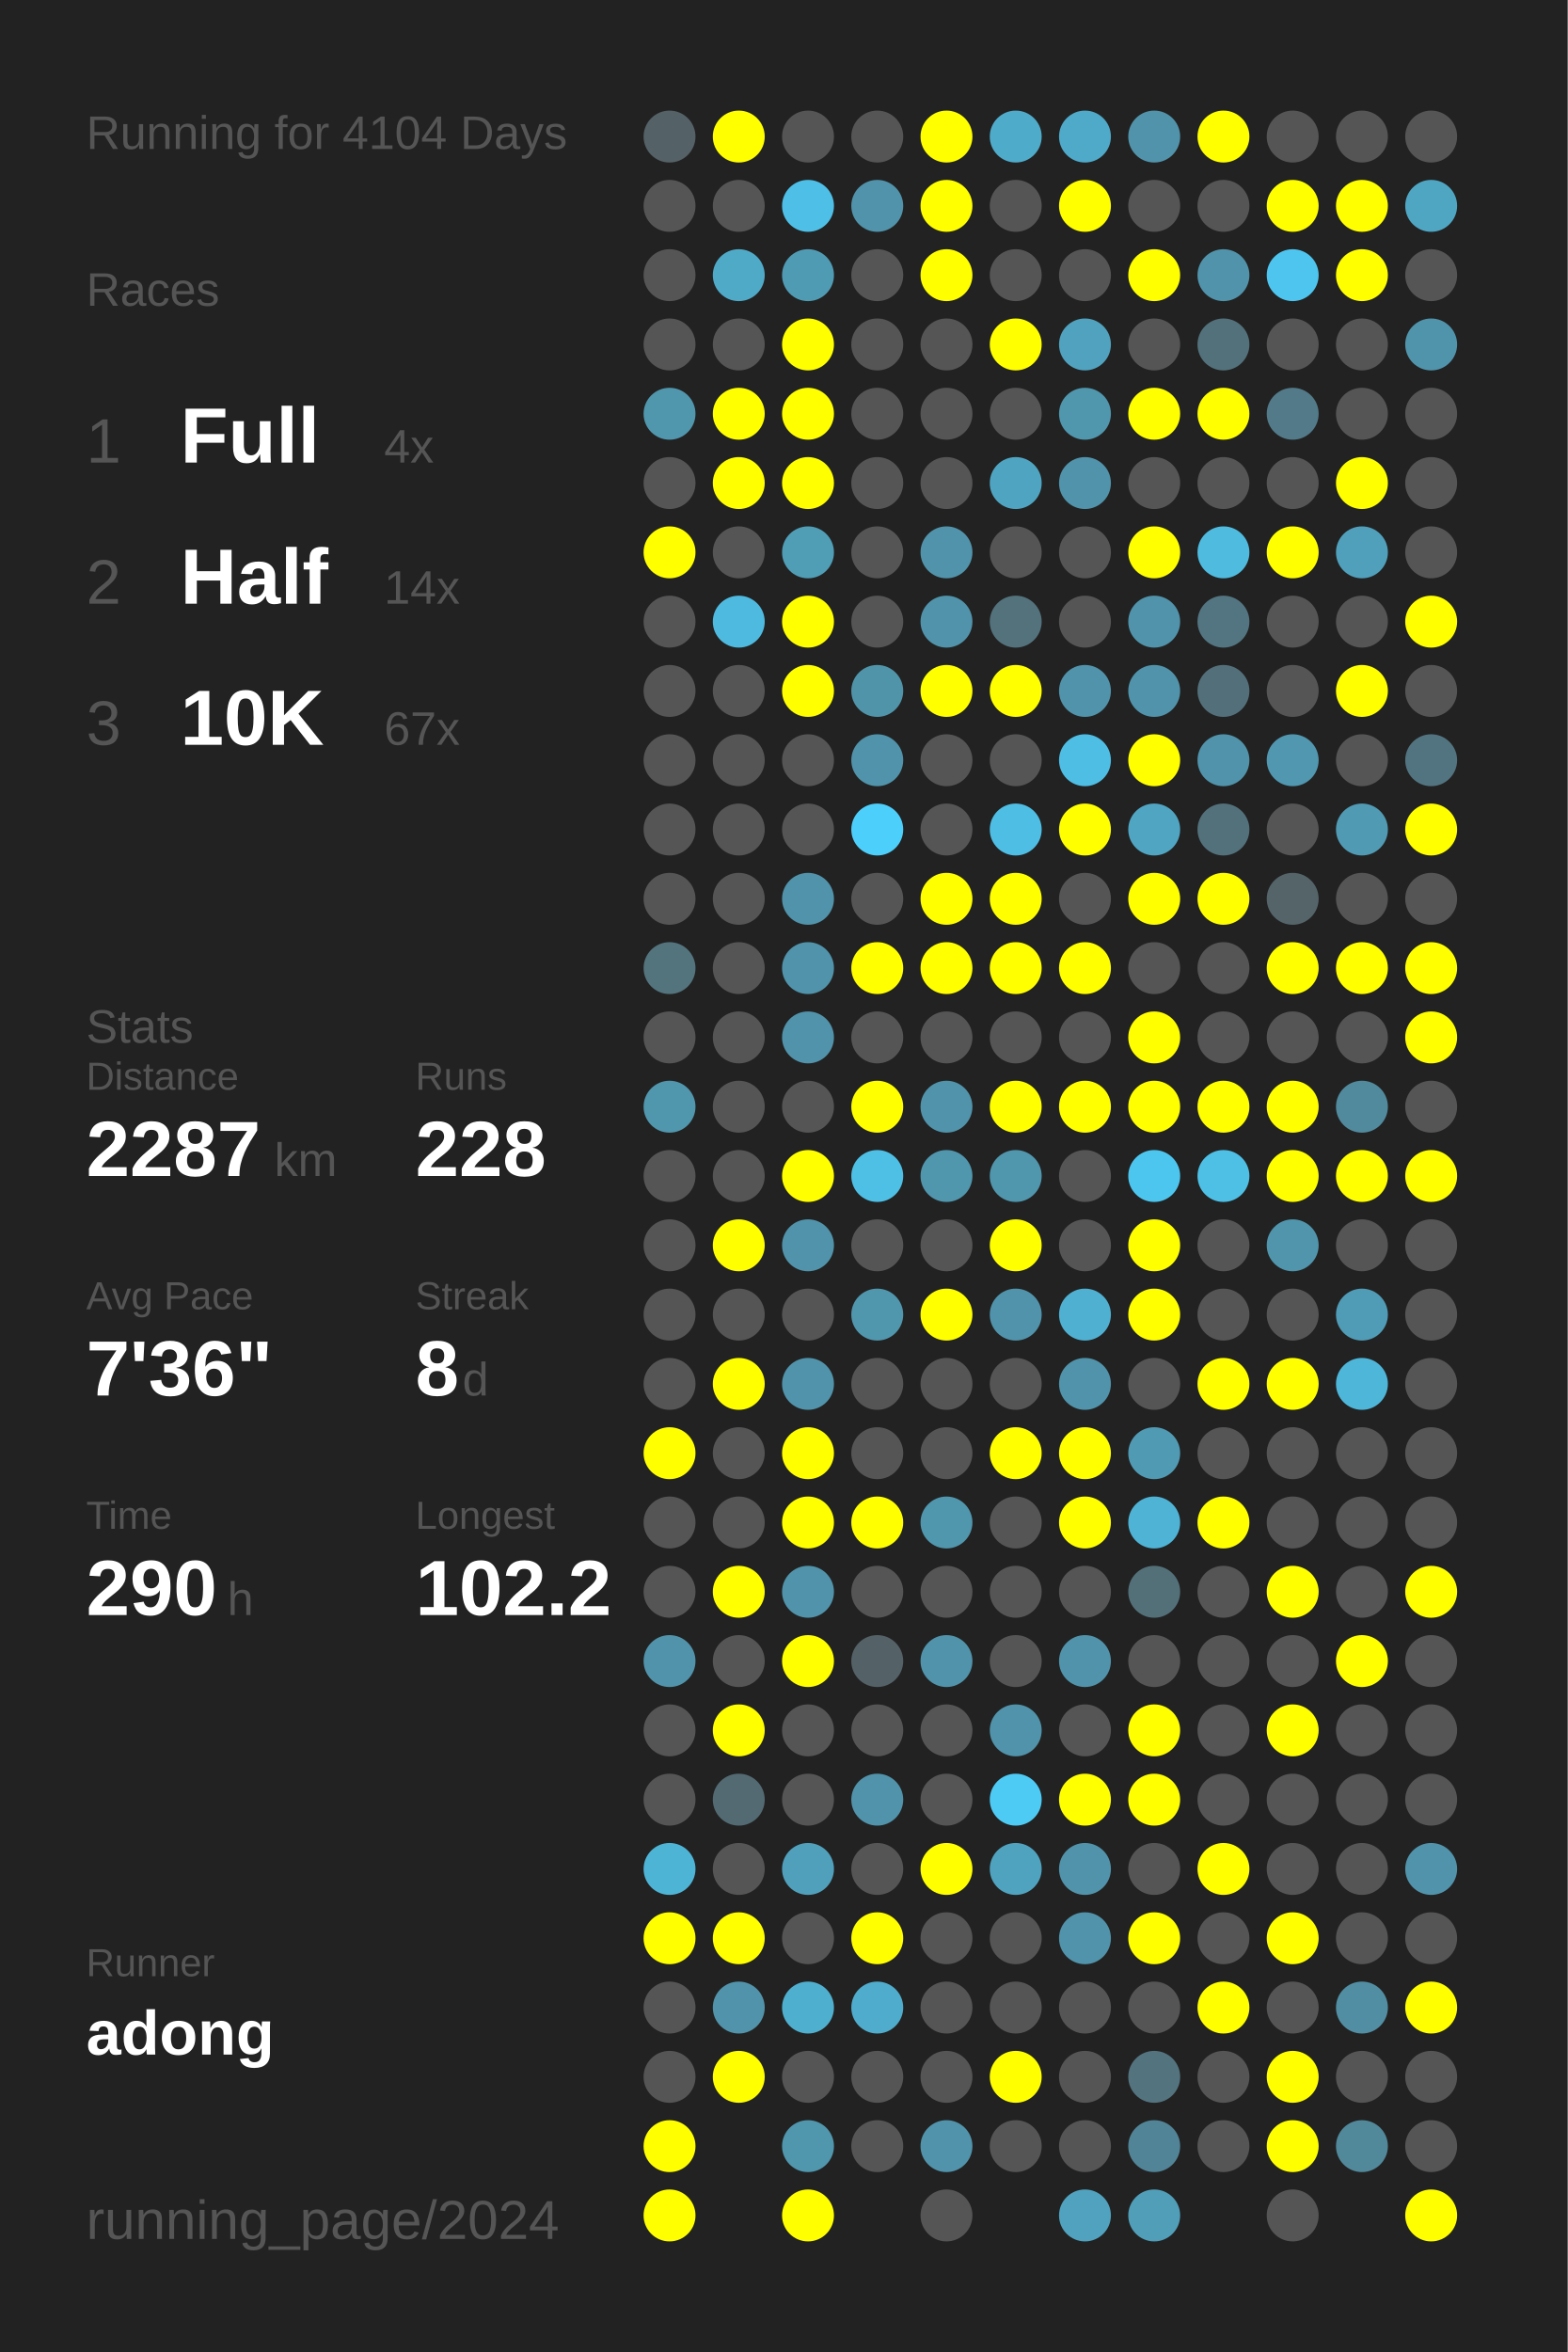
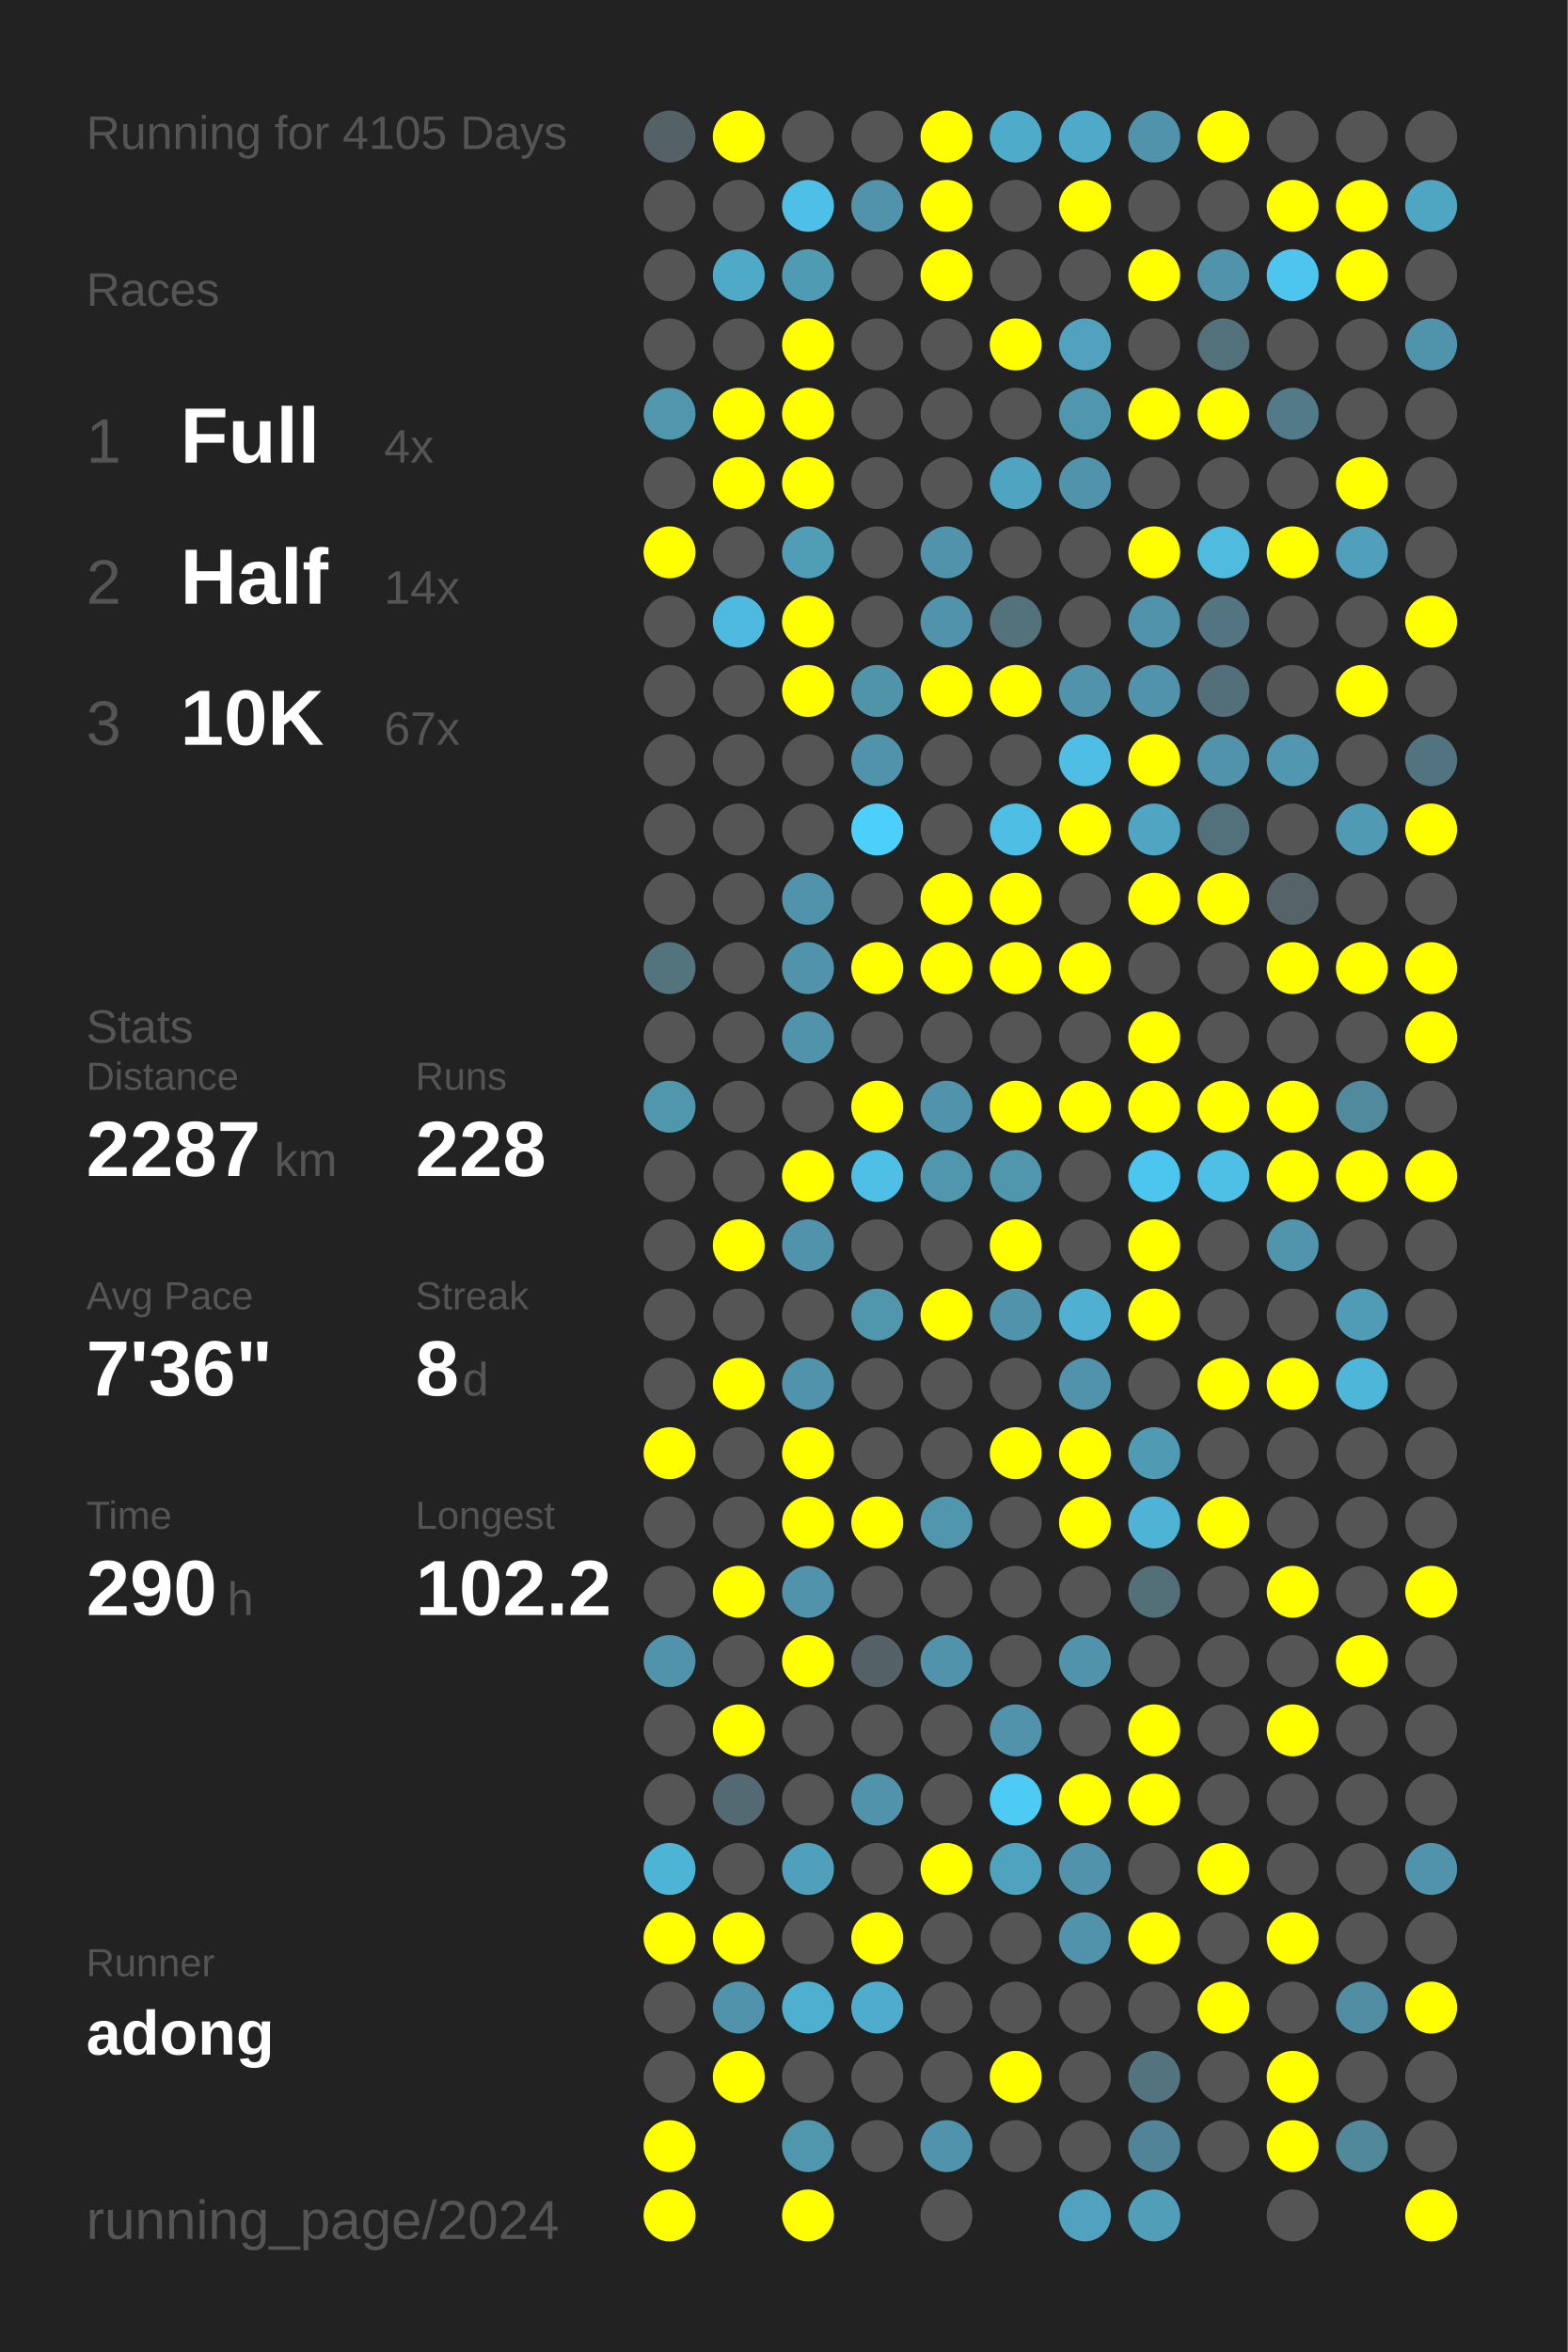
<svg xmlns="http://www.w3.org/2000/svg" baseProfile="full" height="300mm" version="1.1" viewBox="0,0,200,300" width="200mm">
  <defs />
  <rect fill="#222222" height="300" width="200" x="0" y="0" />
-   <text fill="#555555" style="font-size:6px; font-family:Arial;" x="11" y="19">Running for 4104 Days</text>
+   <text fill="#555555" style="font-size:6px; font-family:Arial;" x="11" y="19">Running for 4105 Days</text>
  <text fill="#555555" style="font-size:6px; font-family:Arial;" x="11" y="39">Races</text>
  <text fill="#555555" style="font-size:8px; font-family:Arial;" x="11" y="59">1</text>
  <text fill="#FFFFFF" style="font-size:10px; font-family:Arial; font-weight:bold;" x="23" y="59">Full</text>
  <text fill="#555555" style="font-size:6px; font-family:Arial;" x="49" y="59">4x</text>
  <text fill="#555555" style="font-size:8px; font-family:Arial;" x="11" y="77">2</text>
  <text fill="#FFFFFF" style="font-size:10px; font-family:Arial; font-weight:bold;" x="23" y="77">Half</text>
  <text fill="#555555" style="font-size:6px; font-family:Arial;" x="49" y="77">14x</text>
  <text fill="#555555" style="font-size:8px; font-family:Arial;" x="11" y="95">3</text>
  <text fill="#FFFFFF" style="font-size:10px; font-family:Arial; font-weight:bold;" x="23" y="95">10K</text>
  <text fill="#555555" style="font-size:6px; font-family:Arial;" x="49" y="95">67x</text>
  <text fill="#555555" style="font-size:6px; font-family:Arial;" x="11" y="133">Stats</text>
  <text fill="#555555" style="font-size:5px; font-family:Arial;" x="11" y="139">Distance</text>
  <text fill="#FFFFFF" style="font-size:10px; font-family:Arial; font-weight:bold;" x="11" y="150">2287</text>
  <text fill="#555555" style="font-size:6px; font-family:Arial;" x="35" y="150">km</text>
  <text fill="#555555" style="font-size:5px; font-family:Arial;" x="53" y="139">Runs</text>
  <text fill="#FFFFFF" style="font-size:10px; font-family:Arial; font-weight:bold;" x="53" y="150">228</text>
  <text fill="#555555" style="font-size:5px; font-family:Arial;" x="11" y="167">Avg Pace</text>
  <text fill="#FFFFFF" style="font-size:10px; font-family:Arial; font-weight:bold;" x="11" y="178">7'36"</text>
  <text fill="#555555" style="font-size:5px; font-family:Arial;" x="53" y="167">Streak</text>
  <text fill="#FFFFFF" style="font-size:10px; font-family:Arial; font-weight:bold;" x="53" y="178">8</text>
  <text fill="#555555" style="font-size:6px; font-family:Arial;" x="59" y="178">d</text>
  <text fill="#555555" style="font-size:5px; font-family:Arial;" x="11" y="195">Time</text>
  <text fill="#FFFFFF" style="font-size:10px; font-family:Arial; font-weight:bold;" x="11" y="206">290</text>
  <text fill="#555555" style="font-size:6px; font-family:Arial;" x="29" y="206">h</text>
  <text fill="#555555" style="font-size:5px; font-family:Arial;" x="53" y="195">Longest</text>
  <text fill="#FFFFFF" style="font-size:10px; font-family:Arial; font-weight:bold;" x="53" y="206">102.2</text>
  <text fill="#555555" style="font-size:5px; font-family:Arial;" x="11" y="252.065">Runner</text>
  <text fill="#FFFFFF" style="font-size:8px; font-family:Arial; font-weight:bold;" x="11" y="262.065">adong</text>
  <text fill="#555555" style="font-size:7px; font-family:Arial;" x="11" y="285.581">running_page/2024</text>
  <circle cx="85.417" cy="17.419" fill="#546166" r="3.312" />
  <circle cx="85.417" cy="26.258" fill="#555555" r="3.312" />
  <circle cx="85.417" cy="35.097" fill="#555555" r="3.312" />
  <circle cx="85.417" cy="43.935" fill="#555555" r="3.312" />
  <circle cx="85.417" cy="52.774" fill="#5096ad" r="3.312" />
  <circle cx="85.417" cy="61.613" fill="#555555" r="3.312" />
  <circle cx="85.417" cy="70.452" fill="#FFFF00" r="3.312" />
  <circle cx="85.417" cy="79.29" fill="#555555" r="3.312" />
  <circle cx="85.417" cy="88.129" fill="#555555" r="3.312" />
  <circle cx="85.417" cy="96.968" fill="#555555" r="3.312" />
  <circle cx="85.417" cy="105.806" fill="#555555" r="3.312" />
  <circle cx="85.417" cy="114.645" fill="#555555" r="3.312" />
  <circle cx="85.417" cy="123.484" fill="#53737d" r="3.312" />
  <circle cx="85.417" cy="132.323" fill="#555555" r="3.312" />
  <circle cx="85.417" cy="141.161" fill="#5096ad" r="3.312" />
  <circle cx="85.417" cy="150" fill="#555555" r="3.312" />
  <circle cx="85.417" cy="158.839" fill="#555555" r="3.312" />
  <circle cx="85.417" cy="167.677" fill="#555555" r="3.312" />
  <circle cx="85.417" cy="176.516" fill="#555555" r="3.312" />
  <circle cx="85.417" cy="185.355" fill="#FFFF00" r="3.312" />
  <circle cx="85.417" cy="194.194" fill="#555555" r="3.312" />
  <circle cx="85.417" cy="203.032" fill="#555555" r="3.312" />
  <circle cx="85.417" cy="211.871" fill="#5093aa" r="3.312" />
  <circle cx="85.417" cy="220.71" fill="#555555" r="3.312" />
  <circle cx="85.417" cy="229.548" fill="#555555" r="3.312" />
  <circle cx="85.417" cy="238.387" fill="#4eb4d6" r="3.312" />
  <circle cx="85.417" cy="247.226" fill="#FFFF00" r="3.312" />
  <circle cx="85.417" cy="256.065" fill="#555555" r="3.312" />
  <circle cx="85.417" cy="264.903" fill="#555555" r="3.312" />
  <circle cx="85.417" cy="273.742" fill="#FFFF00" r="3.312" />
  <circle cx="85.417" cy="282.581" fill="#FFFF00" r="3.312" />
  <circle cx="94.25" cy="17.419" fill="#FFFF00" r="3.312" />
  <circle cx="94.25" cy="26.258" fill="#555555" r="3.312" />
  <circle cx="94.25" cy="35.097" fill="#4faac8" r="3.312" />
  <circle cx="94.25" cy="43.935" fill="#555555" r="3.312" />
  <circle cx="94.25" cy="52.774" fill="#FFFF00" r="3.312" />
  <circle cx="94.25" cy="61.613" fill="#FFFF00" r="3.312" />
  <circle cx="94.25" cy="70.452" fill="#555555" r="3.312" />
  <circle cx="94.25" cy="79.29" fill="#4ebadf" r="3.312" />
  <circle cx="94.25" cy="88.129" fill="#555555" r="3.312" />
  <circle cx="94.25" cy="96.968" fill="#555555" r="3.312" />
  <circle cx="94.25" cy="105.806" fill="#555555" r="3.312" />
  <circle cx="94.25" cy="114.645" fill="#555555" r="3.312" />
  <circle cx="94.25" cy="123.484" fill="#555555" r="3.312" />
  <circle cx="94.25" cy="132.323" fill="#555555" r="3.312" />
  <circle cx="94.25" cy="141.161" fill="#555555" r="3.312" />
  <circle cx="94.25" cy="150" fill="#555555" r="3.312" />
  <circle cx="94.25" cy="158.839" fill="#FFFF00" r="3.312" />
  <circle cx="94.25" cy="167.677" fill="#555555" r="3.312" />
  <circle cx="94.25" cy="176.516" fill="#FFFF00" r="3.312" />
  <circle cx="94.25" cy="185.355" fill="#555555" r="3.312" />
  <circle cx="94.25" cy="194.194" fill="#555555" r="3.312" />
  <circle cx="94.25" cy="203.032" fill="#FFFF00" r="3.312" />
  <circle cx="94.25" cy="211.871" fill="#555555" r="3.312" />
  <circle cx="94.25" cy="220.71" fill="#FFFF00" r="3.312" />
  <circle cx="94.25" cy="229.548" fill="#536a72" r="3.312" />
  <circle cx="94.25" cy="238.387" fill="#555555" r="3.312" />
  <circle cx="94.25" cy="247.226" fill="#FFFF00" r="3.312" />
  <circle cx="94.25" cy="256.065" fill="#5193aa" r="3.312" />
  <circle cx="94.25" cy="264.903" fill="#FFFF00" r="3.312" />
  <circle cx="103.083" cy="17.419" fill="#555555" r="3.312" />
  <circle cx="103.083" cy="26.258" fill="#4ebfe6" r="3.312" />
  <circle cx="103.083" cy="35.097" fill="#509bb4" r="3.312" />
  <circle cx="103.083" cy="43.935" fill="#FFFF00" r="3.312" />
  <circle cx="103.083" cy="52.774" fill="#FFFF00" r="3.312" />
  <circle cx="103.083" cy="61.613" fill="#FFFF00" r="3.312" />
  <circle cx="103.083" cy="70.452" fill="#509db6" r="3.312" />
  <circle cx="103.083" cy="79.29" fill="#FFFF00" r="3.312" />
  <circle cx="103.083" cy="88.129" fill="#FFFF00" r="3.312" />
  <circle cx="103.083" cy="96.968" fill="#555555" r="3.312" />
  <circle cx="103.083" cy="105.806" fill="#555555" r="3.312" />
  <circle cx="103.083" cy="114.645" fill="#5093aa" r="3.312" />
  <circle cx="103.083" cy="123.484" fill="#5093aa" r="3.312" />
  <circle cx="103.083" cy="132.323" fill="#5093aa" r="3.312" />
  <circle cx="103.083" cy="141.161" fill="#555555" r="3.312" />
  <circle cx="103.083" cy="150" fill="#FFFF00" r="3.312" />
  <circle cx="103.083" cy="158.839" fill="#5093aa" r="3.312" />
  <circle cx="103.083" cy="167.677" fill="#555555" r="3.312" />
  <circle cx="103.083" cy="176.516" fill="#5093aa" r="3.312" />
  <circle cx="103.083" cy="185.355" fill="#FFFF00" r="3.312" />
  <circle cx="103.083" cy="194.194" fill="#FFFF00" r="3.312" />
  <circle cx="103.083" cy="203.032" fill="#5093aa" r="3.312" />
  <circle cx="103.083" cy="211.871" fill="#FFFF00" r="3.312" />
  <circle cx="103.083" cy="220.71" fill="#555555" r="3.312" />
  <circle cx="103.083" cy="229.548" fill="#555555" r="3.312" />
  <circle cx="103.083" cy="238.387" fill="#50a0bc" r="3.312" />
  <circle cx="103.083" cy="247.226" fill="#555555" r="3.312" />
  <circle cx="103.083" cy="256.065" fill="#4fafcf" r="3.312" />
  <circle cx="103.083" cy="264.903" fill="#555555" r="3.312" />
  <circle cx="103.083" cy="273.742" fill="#5096ad" r="3.312" />
  <circle cx="103.083" cy="282.581" fill="#FFFF00" r="3.312" />
  <circle cx="111.917" cy="17.419" fill="#555555" r="3.312" />
  <circle cx="111.917" cy="26.258" fill="#5093aa" r="3.312" />
  <circle cx="111.917" cy="35.097" fill="#555555" r="3.312" />
  <circle cx="111.917" cy="43.935" fill="#555555" r="3.312" />
  <circle cx="111.917" cy="52.774" fill="#555555" r="3.312" />
  <circle cx="111.917" cy="61.613" fill="#555555" r="3.312" />
  <circle cx="111.917" cy="70.452" fill="#555555" r="3.312" />
  <circle cx="111.917" cy="79.29" fill="#555555" r="3.312" />
  <circle cx="111.917" cy="88.129" fill="#5094aa" r="3.312" />
  <circle cx="111.917" cy="96.968" fill="#5093aa" r="3.312" />
  <circle cx="111.917" cy="105.806" fill="#4dcffb" r="3.312" />
  <circle cx="111.917" cy="114.645" fill="#555555" r="3.312" />
  <circle cx="111.917" cy="123.484" fill="#FFFF00" r="3.312" />
  <circle cx="111.917" cy="132.323" fill="#555555" r="3.312" />
  <circle cx="111.917" cy="141.161" fill="#FFFF00" r="3.312" />
  <circle cx="111.917" cy="150" fill="#4ebfe5" r="3.312" />
  <circle cx="111.917" cy="158.839" fill="#555555" r="3.312" />
  <circle cx="111.917" cy="167.677" fill="#5096ad" r="3.312" />
  <circle cx="111.917" cy="176.516" fill="#555555" r="3.312" />
  <circle cx="111.917" cy="185.355" fill="#555555" r="3.312" />
  <circle cx="111.917" cy="194.194" fill="#FFFF00" r="3.312" />
  <circle cx="111.917" cy="203.032" fill="#555555" r="3.312" />
  <circle cx="111.917" cy="211.871" fill="#546166" r="3.312" />
  <circle cx="111.917" cy="220.71" fill="#555555" r="3.312" />
  <circle cx="111.917" cy="229.548" fill="#5093aa" r="3.312" />
  <circle cx="111.917" cy="238.387" fill="#555555" r="3.312" />
  <circle cx="111.917" cy="247.226" fill="#FFFF00" r="3.312" />
  <circle cx="111.917" cy="256.065" fill="#4faccc" r="3.312" />
  <circle cx="111.917" cy="264.903" fill="#555555" r="3.312" />
  <circle cx="111.917" cy="273.742" fill="#555555" r="3.312" />
  <circle cx="120.75" cy="17.419" fill="#FFFF00" r="3.312" />
  <circle cx="120.75" cy="26.258" fill="#FFFF00" r="3.312" />
  <circle cx="120.75" cy="35.097" fill="#FFFF00" r="3.312" />
  <circle cx="120.75" cy="43.935" fill="#555555" r="3.312" />
  <circle cx="120.75" cy="52.774" fill="#555555" r="3.312" />
  <circle cx="120.75" cy="61.613" fill="#555555" r="3.312" />
  <circle cx="120.75" cy="70.452" fill="#5193aa" r="3.312" />
  <circle cx="120.75" cy="79.29" fill="#5093aa" r="3.312" />
  <circle cx="120.75" cy="88.129" fill="#FFFF00" r="3.312" />
  <circle cx="120.75" cy="96.968" fill="#555555" r="3.312" />
  <circle cx="120.75" cy="105.806" fill="#555555" r="3.312" />
  <circle cx="120.75" cy="114.645" fill="#FFFF00" r="3.312" />
  <circle cx="120.75" cy="123.484" fill="#FFFF00" r="3.312" />
  <circle cx="120.75" cy="132.323" fill="#555555" r="3.312" />
  <circle cx="120.75" cy="141.161" fill="#5093aa" r="3.312" />
  <circle cx="120.75" cy="150" fill="#5096ad" r="3.312" />
  <circle cx="120.75" cy="158.839" fill="#555555" r="3.312" />
  <circle cx="120.75" cy="167.677" fill="#FFFF00" r="3.312" />
  <circle cx="120.75" cy="176.516" fill="#555555" r="3.312" />
  <circle cx="120.75" cy="185.355" fill="#555555" r="3.312" />
  <circle cx="120.75" cy="194.194" fill="#5096ad" r="3.312" />
  <circle cx="120.75" cy="203.032" fill="#555555" r="3.312" />
  <circle cx="120.75" cy="211.871" fill="#5093aa" r="3.312" />
  <circle cx="120.75" cy="220.71" fill="#555555" r="3.312" />
  <circle cx="120.75" cy="229.548" fill="#555555" r="3.312" />
  <circle cx="120.75" cy="238.387" fill="#FFFF00" r="3.312" />
  <circle cx="120.75" cy="247.226" fill="#555555" r="3.312" />
  <circle cx="120.75" cy="256.065" fill="#555555" r="3.312" />
  <circle cx="120.75" cy="264.903" fill="#555555" r="3.312" />
  <circle cx="120.75" cy="273.742" fill="#5193aa" r="3.312" />
  <circle cx="120.75" cy="282.581" fill="#555555" r="3.312" />
  <circle cx="129.583" cy="17.419" fill="#4fabca" r="3.312" />
  <circle cx="129.583" cy="26.258" fill="#555555" r="3.312" />
  <circle cx="129.583" cy="35.097" fill="#555555" r="3.312" />
  <circle cx="129.583" cy="43.935" fill="#FFFF00" r="3.312" />
  <circle cx="129.583" cy="52.774" fill="#555555" r="3.312" />
  <circle cx="129.583" cy="61.613" fill="#4fa5c1" r="3.312" />
  <circle cx="129.583" cy="70.452" fill="#555555" r="3.312" />
  <circle cx="129.583" cy="79.29" fill="#53727c" r="3.312" />
  <circle cx="129.583" cy="88.129" fill="#FFFF00" r="3.312" />
  <circle cx="129.583" cy="96.968" fill="#555555" r="3.312" />
  <circle cx="129.583" cy="105.806" fill="#4ebee4" r="3.312" />
  <circle cx="129.583" cy="114.645" fill="#FFFF00" r="3.312" />
  <circle cx="129.583" cy="123.484" fill="#FFFF00" r="3.312" />
  <circle cx="129.583" cy="132.323" fill="#555555" r="3.312" />
  <circle cx="129.583" cy="141.161" fill="#FFFF00" r="3.312" />
  <circle cx="129.583" cy="150" fill="#5096ad" r="3.312" />
  <circle cx="129.583" cy="158.839" fill="#FFFF00" r="3.312" />
  <circle cx="129.583" cy="167.677" fill="#5093aa" r="3.312" />
  <circle cx="129.583" cy="176.516" fill="#555555" r="3.312" />
  <circle cx="129.583" cy="185.355" fill="#FFFF00" r="3.312" />
  <circle cx="129.583" cy="194.194" fill="#555555" r="3.312" />
  <circle cx="129.583" cy="203.032" fill="#555555" r="3.312" />
  <circle cx="129.583" cy="211.871" fill="#555555" r="3.312" />
  <circle cx="129.583" cy="220.71" fill="#5093aa" r="3.312" />
  <circle cx="129.583" cy="229.548" fill="#4dcbf5" r="3.312" />
  <circle cx="129.583" cy="238.387" fill="#4fa3bf" r="3.312" />
  <circle cx="129.583" cy="247.226" fill="#555555" r="3.312" />
  <circle cx="129.583" cy="256.065" fill="#555555" r="3.312" />
  <circle cx="129.583" cy="264.903" fill="#FFFF00" r="3.312" />
  <circle cx="129.583" cy="273.742" fill="#555555" r="3.312" />
  <circle cx="138.417" cy="17.419" fill="#4fa9c8" r="3.312" />
  <circle cx="138.417" cy="26.258" fill="#FFFF00" r="3.312" />
  <circle cx="138.417" cy="35.097" fill="#555555" r="3.312" />
  <circle cx="138.417" cy="43.935" fill="#50a2be" r="3.312" />
  <circle cx="138.417" cy="52.774" fill="#5096ad" r="3.312" />
  <circle cx="138.417" cy="61.613" fill="#5093aa" r="3.312" />
  <circle cx="138.417" cy="70.452" fill="#555555" r="3.312" />
  <circle cx="138.417" cy="79.29" fill="#555555" r="3.312" />
  <circle cx="138.417" cy="88.129" fill="#5093aa" r="3.312" />
  <circle cx="138.417" cy="96.968" fill="#4ebee4" r="3.312" />
  <circle cx="138.417" cy="105.806" fill="#FFFF00" r="3.312" />
  <circle cx="138.417" cy="114.645" fill="#555555" r="3.312" />
  <circle cx="138.417" cy="123.484" fill="#FFFF00" r="3.312" />
  <circle cx="138.417" cy="132.323" fill="#555555" r="3.312" />
  <circle cx="138.417" cy="141.161" fill="#FFFF00" r="3.312" />
  <circle cx="138.417" cy="150" fill="#555555" r="3.312" />
  <circle cx="138.417" cy="158.839" fill="#555555" r="3.312" />
  <circle cx="138.417" cy="167.677" fill="#4fb0d1" r="3.312" />
  <circle cx="138.417" cy="176.516" fill="#5093aa" r="3.312" />
  <circle cx="138.417" cy="185.355" fill="#FFFF00" r="3.312" />
  <circle cx="138.417" cy="194.194" fill="#FFFF00" r="3.312" />
  <circle cx="138.417" cy="203.032" fill="#555555" r="3.312" />
  <circle cx="138.417" cy="211.871" fill="#5093aa" r="3.312" />
  <circle cx="138.417" cy="220.71" fill="#555555" r="3.312" />
  <circle cx="138.417" cy="229.548" fill="#FFFF00" r="3.312" />
  <circle cx="138.417" cy="238.387" fill="#5193aa" r="3.312" />
  <circle cx="138.417" cy="247.226" fill="#5093aa" r="3.312" />
  <circle cx="138.417" cy="256.065" fill="#555555" r="3.312" />
  <circle cx="138.417" cy="264.903" fill="#555555" r="3.312" />
  <circle cx="138.417" cy="273.742" fill="#555555" r="3.312" />
  <circle cx="138.417" cy="282.581" fill="#50a2be" r="3.312" />
  <circle cx="147.25" cy="17.419" fill="#5193aa" r="3.312" />
  <circle cx="147.25" cy="26.258" fill="#555555" r="3.312" />
  <circle cx="147.25" cy="35.097" fill="#FFFF00" r="3.312" />
  <circle cx="147.25" cy="43.935" fill="#555555" r="3.312" />
  <circle cx="147.25" cy="52.774" fill="#FFFF00" r="3.312" />
  <circle cx="147.25" cy="61.613" fill="#555555" r="3.312" />
  <circle cx="147.25" cy="70.452" fill="#FFFF00" r="3.312" />
  <circle cx="147.25" cy="79.29" fill="#5093aa" r="3.312" />
  <circle cx="147.25" cy="88.129" fill="#5093aa" r="3.312" />
  <circle cx="147.25" cy="96.968" fill="#FFFF00" r="3.312" />
  <circle cx="147.25" cy="105.806" fill="#4fa5c2" r="3.312" />
  <circle cx="147.25" cy="114.645" fill="#FFFF00" r="3.312" />
  <circle cx="147.25" cy="123.484" fill="#555555" r="3.312" />
  <circle cx="147.25" cy="132.323" fill="#FFFF00" r="3.312" />
  <circle cx="147.25" cy="141.161" fill="#FFFF00" r="3.312" />
  <circle cx="147.25" cy="150" fill="#4dc6ef" r="3.312" />
  <circle cx="147.25" cy="158.839" fill="#FFFF00" r="3.312" />
  <circle cx="147.25" cy="167.677" fill="#FFFF00" r="3.312" />
  <circle cx="147.25" cy="176.516" fill="#555555" r="3.312" />
  <circle cx="147.25" cy="185.355" fill="#509ab3" r="3.312" />
  <circle cx="147.25" cy="194.194" fill="#4eb3d5" r="3.312" />
  <circle cx="147.25" cy="203.032" fill="#537079" r="3.312" />
  <circle cx="147.25" cy="211.871" fill="#555555" r="3.312" />
  <circle cx="147.25" cy="220.71" fill="#FFFF00" r="3.312" />
  <circle cx="147.25" cy="229.548" fill="#FFFF00" r="3.312" />
  <circle cx="147.25" cy="238.387" fill="#555555" r="3.312" />
  <circle cx="147.25" cy="247.226" fill="#FFFF00" r="3.312" />
  <circle cx="147.25" cy="256.065" fill="#555555" r="3.312" />
  <circle cx="147.25" cy="264.903" fill="#53737e" r="3.312" />
  <circle cx="147.25" cy="273.742" fill="#518496" r="3.312" />
  <circle cx="147.25" cy="282.581" fill="#509eb8" r="3.312" />
  <circle cx="156.083" cy="17.419" fill="#FFFF00" r="3.312" />
  <circle cx="156.083" cy="26.258" fill="#555555" r="3.312" />
  <circle cx="156.083" cy="35.097" fill="#5093aa" r="3.312" />
  <circle cx="156.083" cy="43.935" fill="#53717b" r="3.312" />
  <circle cx="156.083" cy="52.774" fill="#FFFF00" r="3.312" />
  <circle cx="156.083" cy="61.613" fill="#555555" r="3.312" />
  <circle cx="156.083" cy="70.452" fill="#4ebbdf" r="3.312" />
  <circle cx="156.083" cy="79.29" fill="#527581" r="3.312" />
  <circle cx="156.083" cy="88.129" fill="#53707a" r="3.312" />
  <circle cx="156.083" cy="96.968" fill="#5093aa" r="3.312" />
  <circle cx="156.083" cy="105.806" fill="#53717b" r="3.312" />
  <circle cx="156.083" cy="114.645" fill="#FFFF00" r="3.312" />
  <circle cx="156.083" cy="123.484" fill="#555555" r="3.312" />
  <circle cx="156.083" cy="132.323" fill="#555555" r="3.312" />
  <circle cx="156.083" cy="141.161" fill="#FFFF00" r="3.312" />
  <circle cx="156.083" cy="150" fill="#4ec0e6" r="3.312" />
  <circle cx="156.083" cy="158.839" fill="#555555" r="3.312" />
  <circle cx="156.083" cy="167.677" fill="#555555" r="3.312" />
  <circle cx="156.083" cy="176.516" fill="#FFFF00" r="3.312" />
  <circle cx="156.083" cy="185.355" fill="#555555" r="3.312" />
  <circle cx="156.083" cy="194.194" fill="#FFFF00" r="3.312" />
  <circle cx="156.083" cy="203.032" fill="#555555" r="3.312" />
  <circle cx="156.083" cy="211.871" fill="#555555" r="3.312" />
  <circle cx="156.083" cy="220.71" fill="#555555" r="3.312" />
  <circle cx="156.083" cy="229.548" fill="#555555" r="3.312" />
  <circle cx="156.083" cy="238.387" fill="#FFFF00" r="3.312" />
  <circle cx="156.083" cy="247.226" fill="#555555" r="3.312" />
  <circle cx="156.083" cy="256.065" fill="#FFFF00" r="3.312" />
  <circle cx="156.083" cy="264.903" fill="#555555" r="3.312" />
  <circle cx="156.083" cy="273.742" fill="#555555" r="3.312" />
  <circle cx="164.917" cy="17.419" fill="#555555" r="3.312" />
  <circle cx="164.917" cy="26.258" fill="#FFFF00" r="3.312" />
  <circle cx="164.917" cy="35.097" fill="#4dc5ee" r="3.312" />
  <circle cx="164.917" cy="43.935" fill="#555555" r="3.312" />
  <circle cx="164.917" cy="52.774" fill="#527a88" r="3.312" />
  <circle cx="164.917" cy="61.613" fill="#555555" r="3.312" />
  <circle cx="164.917" cy="70.452" fill="#FFFF00" r="3.312" />
  <circle cx="164.917" cy="79.29" fill="#555555" r="3.312" />
  <circle cx="164.917" cy="88.129" fill="#555555" r="3.312" />
  <circle cx="164.917" cy="96.968" fill="#5097af" r="3.312" />
  <circle cx="164.917" cy="105.806" fill="#555555" r="3.312" />
  <circle cx="164.917" cy="114.645" fill="#546469" r="3.312" />
  <circle cx="164.917" cy="123.484" fill="#FFFF00" r="3.312" />
  <circle cx="164.917" cy="132.323" fill="#555555" r="3.312" />
  <circle cx="164.917" cy="141.161" fill="#FFFF00" r="3.312" />
  <circle cx="164.917" cy="150" fill="#FFFF00" r="3.312" />
  <circle cx="164.917" cy="158.839" fill="#5095ac" r="3.312" />
  <circle cx="164.917" cy="167.677" fill="#555555" r="3.312" />
  <circle cx="164.917" cy="176.516" fill="#FFFF00" r="3.312" />
  <circle cx="164.917" cy="185.355" fill="#555555" r="3.312" />
  <circle cx="164.917" cy="194.194" fill="#555555" r="3.312" />
  <circle cx="164.917" cy="203.032" fill="#FFFF00" r="3.312" />
  <circle cx="164.917" cy="211.871" fill="#555555" r="3.312" />
  <circle cx="164.917" cy="220.71" fill="#FFFF00" r="3.312" />
  <circle cx="164.917" cy="229.548" fill="#555555" r="3.312" />
  <circle cx="164.917" cy="238.387" fill="#555555" r="3.312" />
  <circle cx="164.917" cy="247.226" fill="#FFFF00" r="3.312" />
  <circle cx="164.917" cy="256.065" fill="#555555" r="3.312" />
  <circle cx="164.917" cy="264.903" fill="#FFFF00" r="3.312" />
  <circle cx="164.917" cy="273.742" fill="#FFFF00" r="3.312" />
  <circle cx="164.917" cy="282.581" fill="#555555" r="3.312" />
  <circle cx="173.75" cy="17.419" fill="#555555" r="3.312" />
  <circle cx="173.75" cy="26.258" fill="#FFFF00" r="3.312" />
  <circle cx="173.75" cy="35.097" fill="#FFFF00" r="3.312" />
  <circle cx="173.75" cy="43.935" fill="#555555" r="3.312" />
  <circle cx="173.75" cy="52.774" fill="#555555" r="3.312" />
  <circle cx="173.75" cy="61.613" fill="#FFFF00" r="3.312" />
  <circle cx="173.75" cy="70.452" fill="#50a0bb" r="3.312" />
  <circle cx="173.75" cy="79.29" fill="#555555" r="3.312" />
  <circle cx="173.75" cy="88.129" fill="#FFFF00" r="3.312" />
  <circle cx="173.75" cy="96.968" fill="#555555" r="3.312" />
  <circle cx="173.75" cy="105.806" fill="#509ab3" r="3.312" />
  <circle cx="173.75" cy="114.645" fill="#555555" r="3.312" />
  <circle cx="173.75" cy="123.484" fill="#FFFF00" r="3.312" />
  <circle cx="173.75" cy="132.323" fill="#555555" r="3.312" />
  <circle cx="173.75" cy="141.161" fill="#518a9d" r="3.312" />
  <circle cx="173.75" cy="150" fill="#FFFF00" r="3.312" />
  <circle cx="173.75" cy="158.839" fill="#555555" r="3.312" />
  <circle cx="173.75" cy="167.677" fill="#509bb5" r="3.312" />
  <circle cx="173.75" cy="176.516" fill="#4eb6d9" r="3.312" />
  <circle cx="173.75" cy="185.355" fill="#555555" r="3.312" />
  <circle cx="173.75" cy="194.194" fill="#555555" r="3.312" />
  <circle cx="173.75" cy="203.032" fill="#555555" r="3.312" />
  <circle cx="173.75" cy="211.871" fill="#FFFF00" r="3.312" />
  <circle cx="173.75" cy="220.71" fill="#555555" r="3.312" />
  <circle cx="173.75" cy="229.548" fill="#555555" r="3.312" />
  <circle cx="173.75" cy="238.387" fill="#555555" r="3.312" />
  <circle cx="173.75" cy="247.226" fill="#555555" r="3.312" />
  <circle cx="173.75" cy="256.065" fill="#518ea3" r="3.312" />
  <circle cx="173.75" cy="264.903" fill="#555555" r="3.312" />
  <circle cx="173.75" cy="273.742" fill="#51889a" r="3.312" />
  <circle cx="182.583" cy="17.419" fill="#555555" r="3.312" />
  <circle cx="182.583" cy="26.258" fill="#4fa6c3" r="3.312" />
  <circle cx="182.583" cy="35.097" fill="#555555" r="3.312" />
  <circle cx="182.583" cy="43.935" fill="#5094ab" r="3.312" />
  <circle cx="182.583" cy="52.774" fill="#555555" r="3.312" />
  <circle cx="182.583" cy="61.613" fill="#555555" r="3.312" />
  <circle cx="182.583" cy="70.452" fill="#555555" r="3.312" />
  <circle cx="182.583" cy="79.29" fill="#FFFF00" r="3.312" />
  <circle cx="182.583" cy="88.129" fill="#555555" r="3.312" />
  <circle cx="182.583" cy="96.968" fill="#527480" r="3.312" />
  <circle cx="182.583" cy="105.806" fill="#FFFF00" r="3.312" />
  <circle cx="182.583" cy="114.645" fill="#555555" r="3.312" />
  <circle cx="182.583" cy="123.484" fill="#FFFF00" r="3.312" />
  <circle cx="182.583" cy="132.323" fill="#FFFF00" r="3.312" />
  <circle cx="182.583" cy="141.161" fill="#555555" r="3.312" />
  <circle cx="182.583" cy="150" fill="#FFFF00" r="3.312" />
  <circle cx="182.583" cy="158.839" fill="#555555" r="3.312" />
  <circle cx="182.583" cy="167.677" fill="#555555" r="3.312" />
  <circle cx="182.583" cy="176.516" fill="#555555" r="3.312" />
  <circle cx="182.583" cy="185.355" fill="#555555" r="3.312" />
  <circle cx="182.583" cy="194.194" fill="#555555" r="3.312" />
  <circle cx="182.583" cy="203.032" fill="#FFFF00" r="3.312" />
  <circle cx="182.583" cy="211.871" fill="#555555" r="3.312" />
  <circle cx="182.583" cy="220.71" fill="#555555" r="3.312" />
  <circle cx="182.583" cy="229.548" fill="#555555" r="3.312" />
  <circle cx="182.583" cy="238.387" fill="#5093aa" r="3.312" />
  <circle cx="182.583" cy="247.226" fill="#555555" r="3.312" />
  <circle cx="182.583" cy="256.065" fill="#FFFF00" r="3.312" />
  <circle cx="182.583" cy="264.903" fill="#555555" r="3.312" />
  <circle cx="182.583" cy="273.742" fill="#555555" r="3.312" />
  <circle cx="182.583" cy="282.581" fill="#FFFF00" r="3.312" />
</svg>
